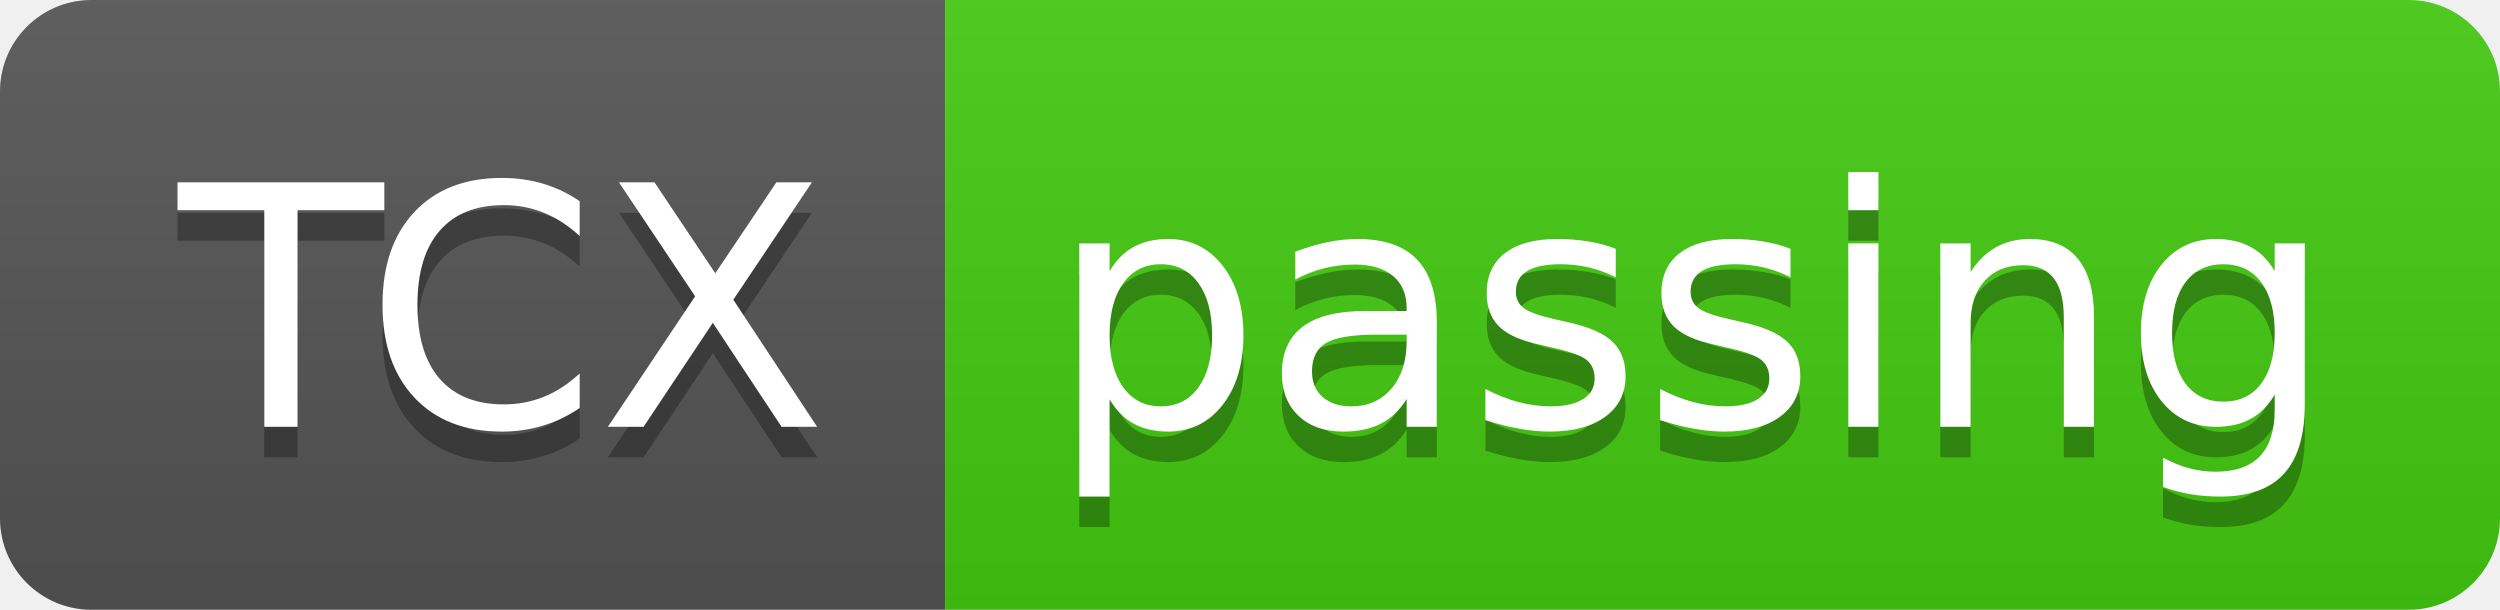
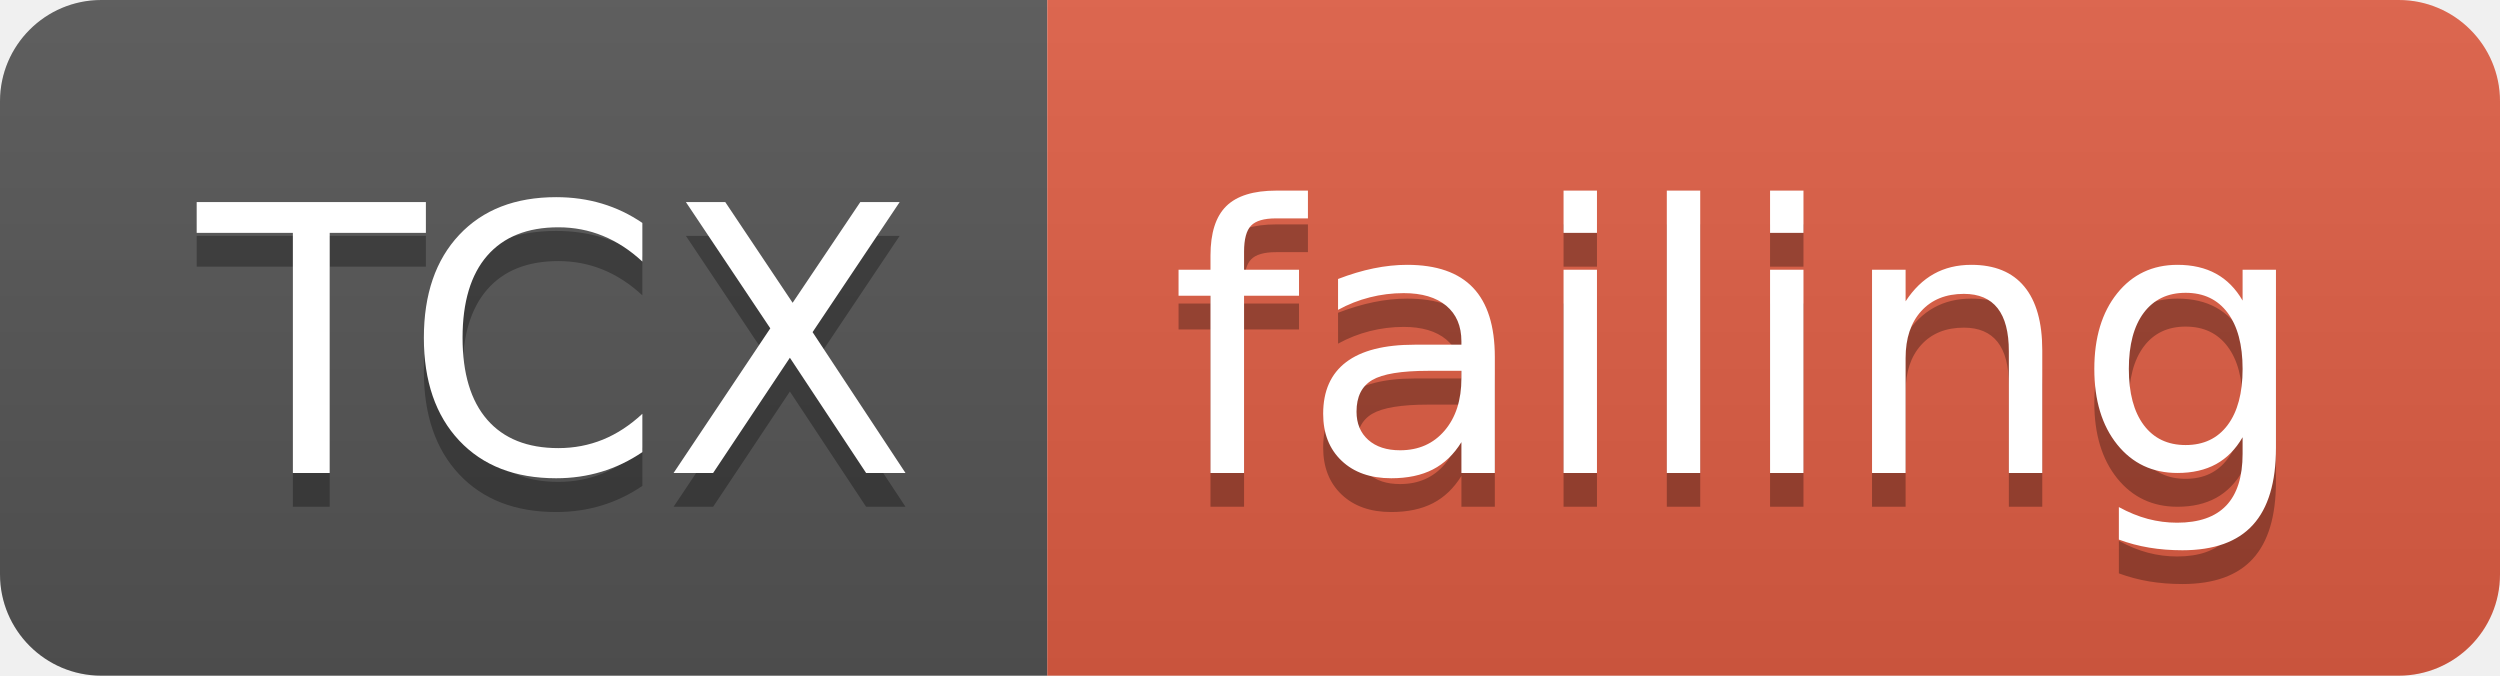
- <svg xmlns="http://www.w3.org/2000/svg" width="82" height="20">
+ <svg xmlns="http://www.w3.org/2000/svg" width="74" height="20">
  <linearGradient id="smooth" x2="0" y2="100%">
    <stop offset="0" stop-color="#bbb" stop-opacity=".1" />
    <stop offset="1" stop-opacity=".1" />
  </linearGradient>
  <clipPath id="round">
-     <rect width="82" height="20" rx="3" fill="#fff" />
+     <rect width="74" height="20" rx="3" fill="#fff" />
  </clipPath>
  <g clip-path="url(#round)">
    <rect width="31" height="20" fill="#555" />
-     <rect x="31" width="51" height="20" fill="#4c1" />
-     <rect width="82" height="20" fill="url(#smooth)" />
+     <rect x="31" width="43" height="20" fill="#e05d44" />
+     <rect width="74" height="20" fill="url(#smooth)" />
  </g>
  <g fill="#fff" text-anchor="middle" font-family="DejaVu Sans,Verdana,Geneva,sans-serif" font-size="110">
    <text x="165" y="150" fill="#010101" fill-opacity=".3" transform="scale(0.1)" textLength="210" lengthAdjust="spacing">TCX</text>
    <text x="165" y="140" transform="scale(0.1)" textLength="210" lengthAdjust="spacing">TCX</text>
-     <text x="555" y="150" fill="#010101" fill-opacity=".3" transform="scale(0.1)" textLength="410" lengthAdjust="spacing">passing</text>
-     <text x="555" y="140" transform="scale(0.1)" textLength="410" lengthAdjust="spacing">passing</text>
+     <text x="515" y="150" fill="#010101" fill-opacity=".3" transform="scale(0.1)" textLength="330" lengthAdjust="spacing">failing</text>
+     <text x="515" y="140" transform="scale(0.1)" textLength="330" lengthAdjust="spacing">failing</text>
  </g>
</svg>
